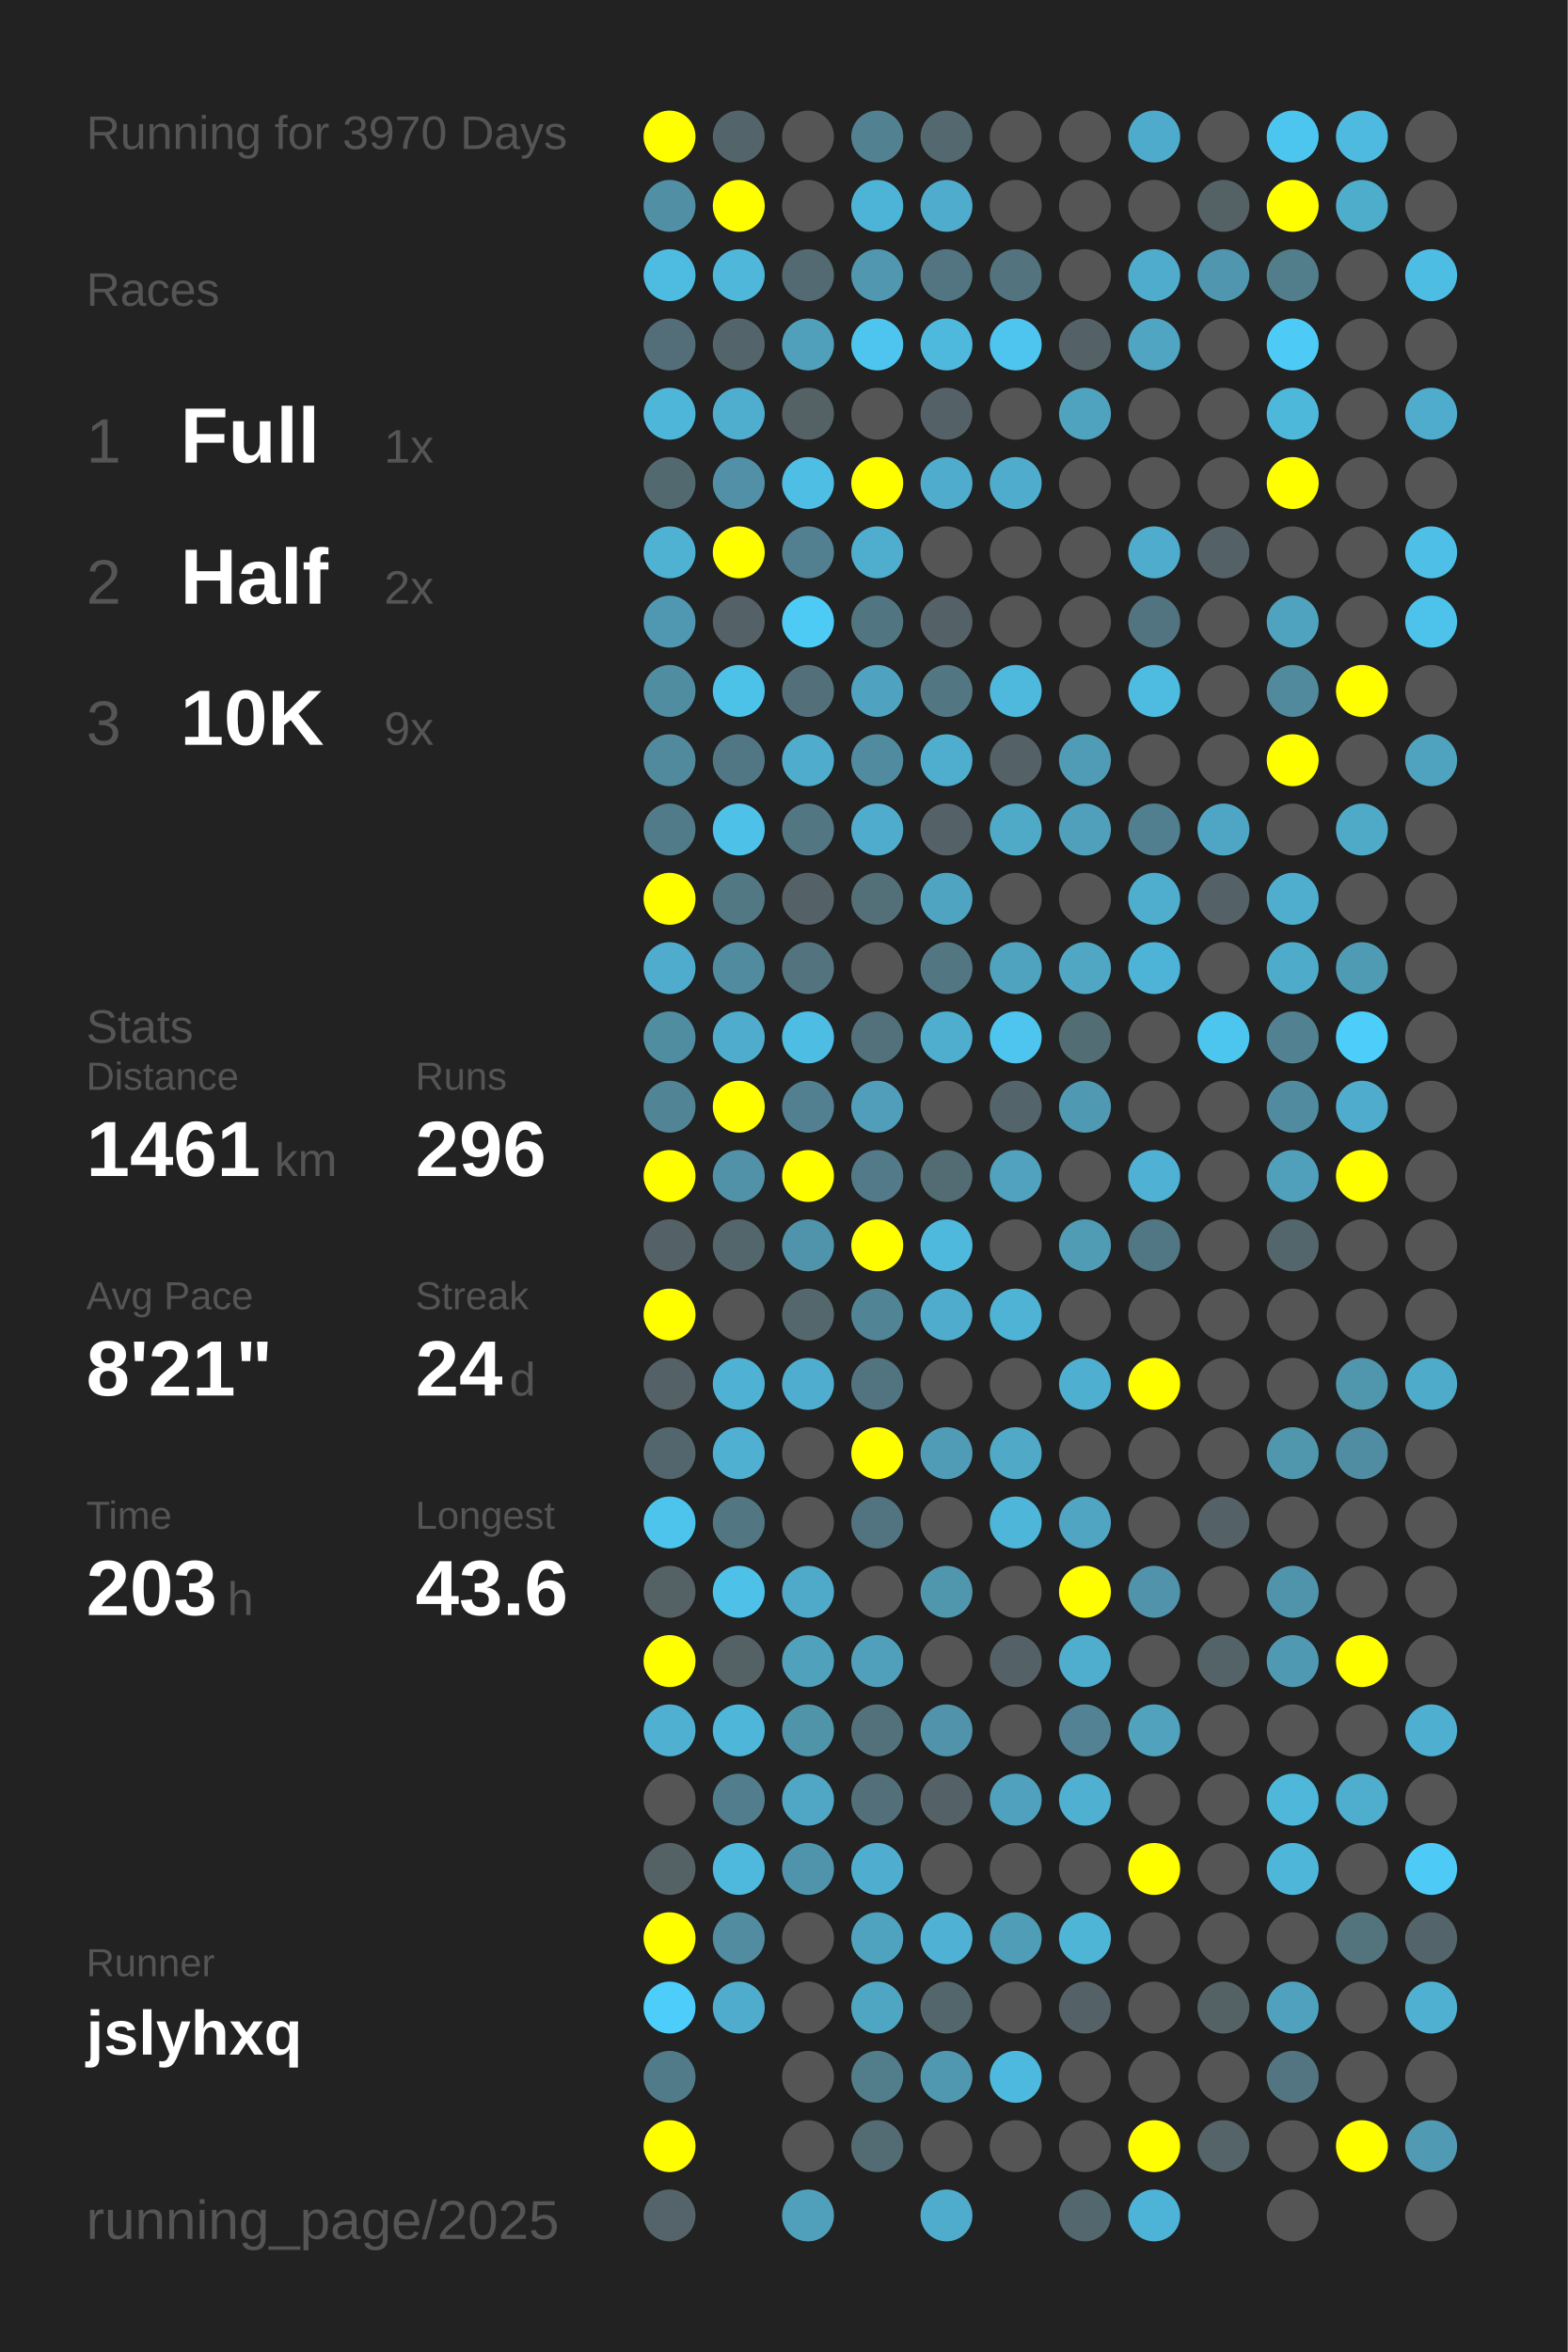
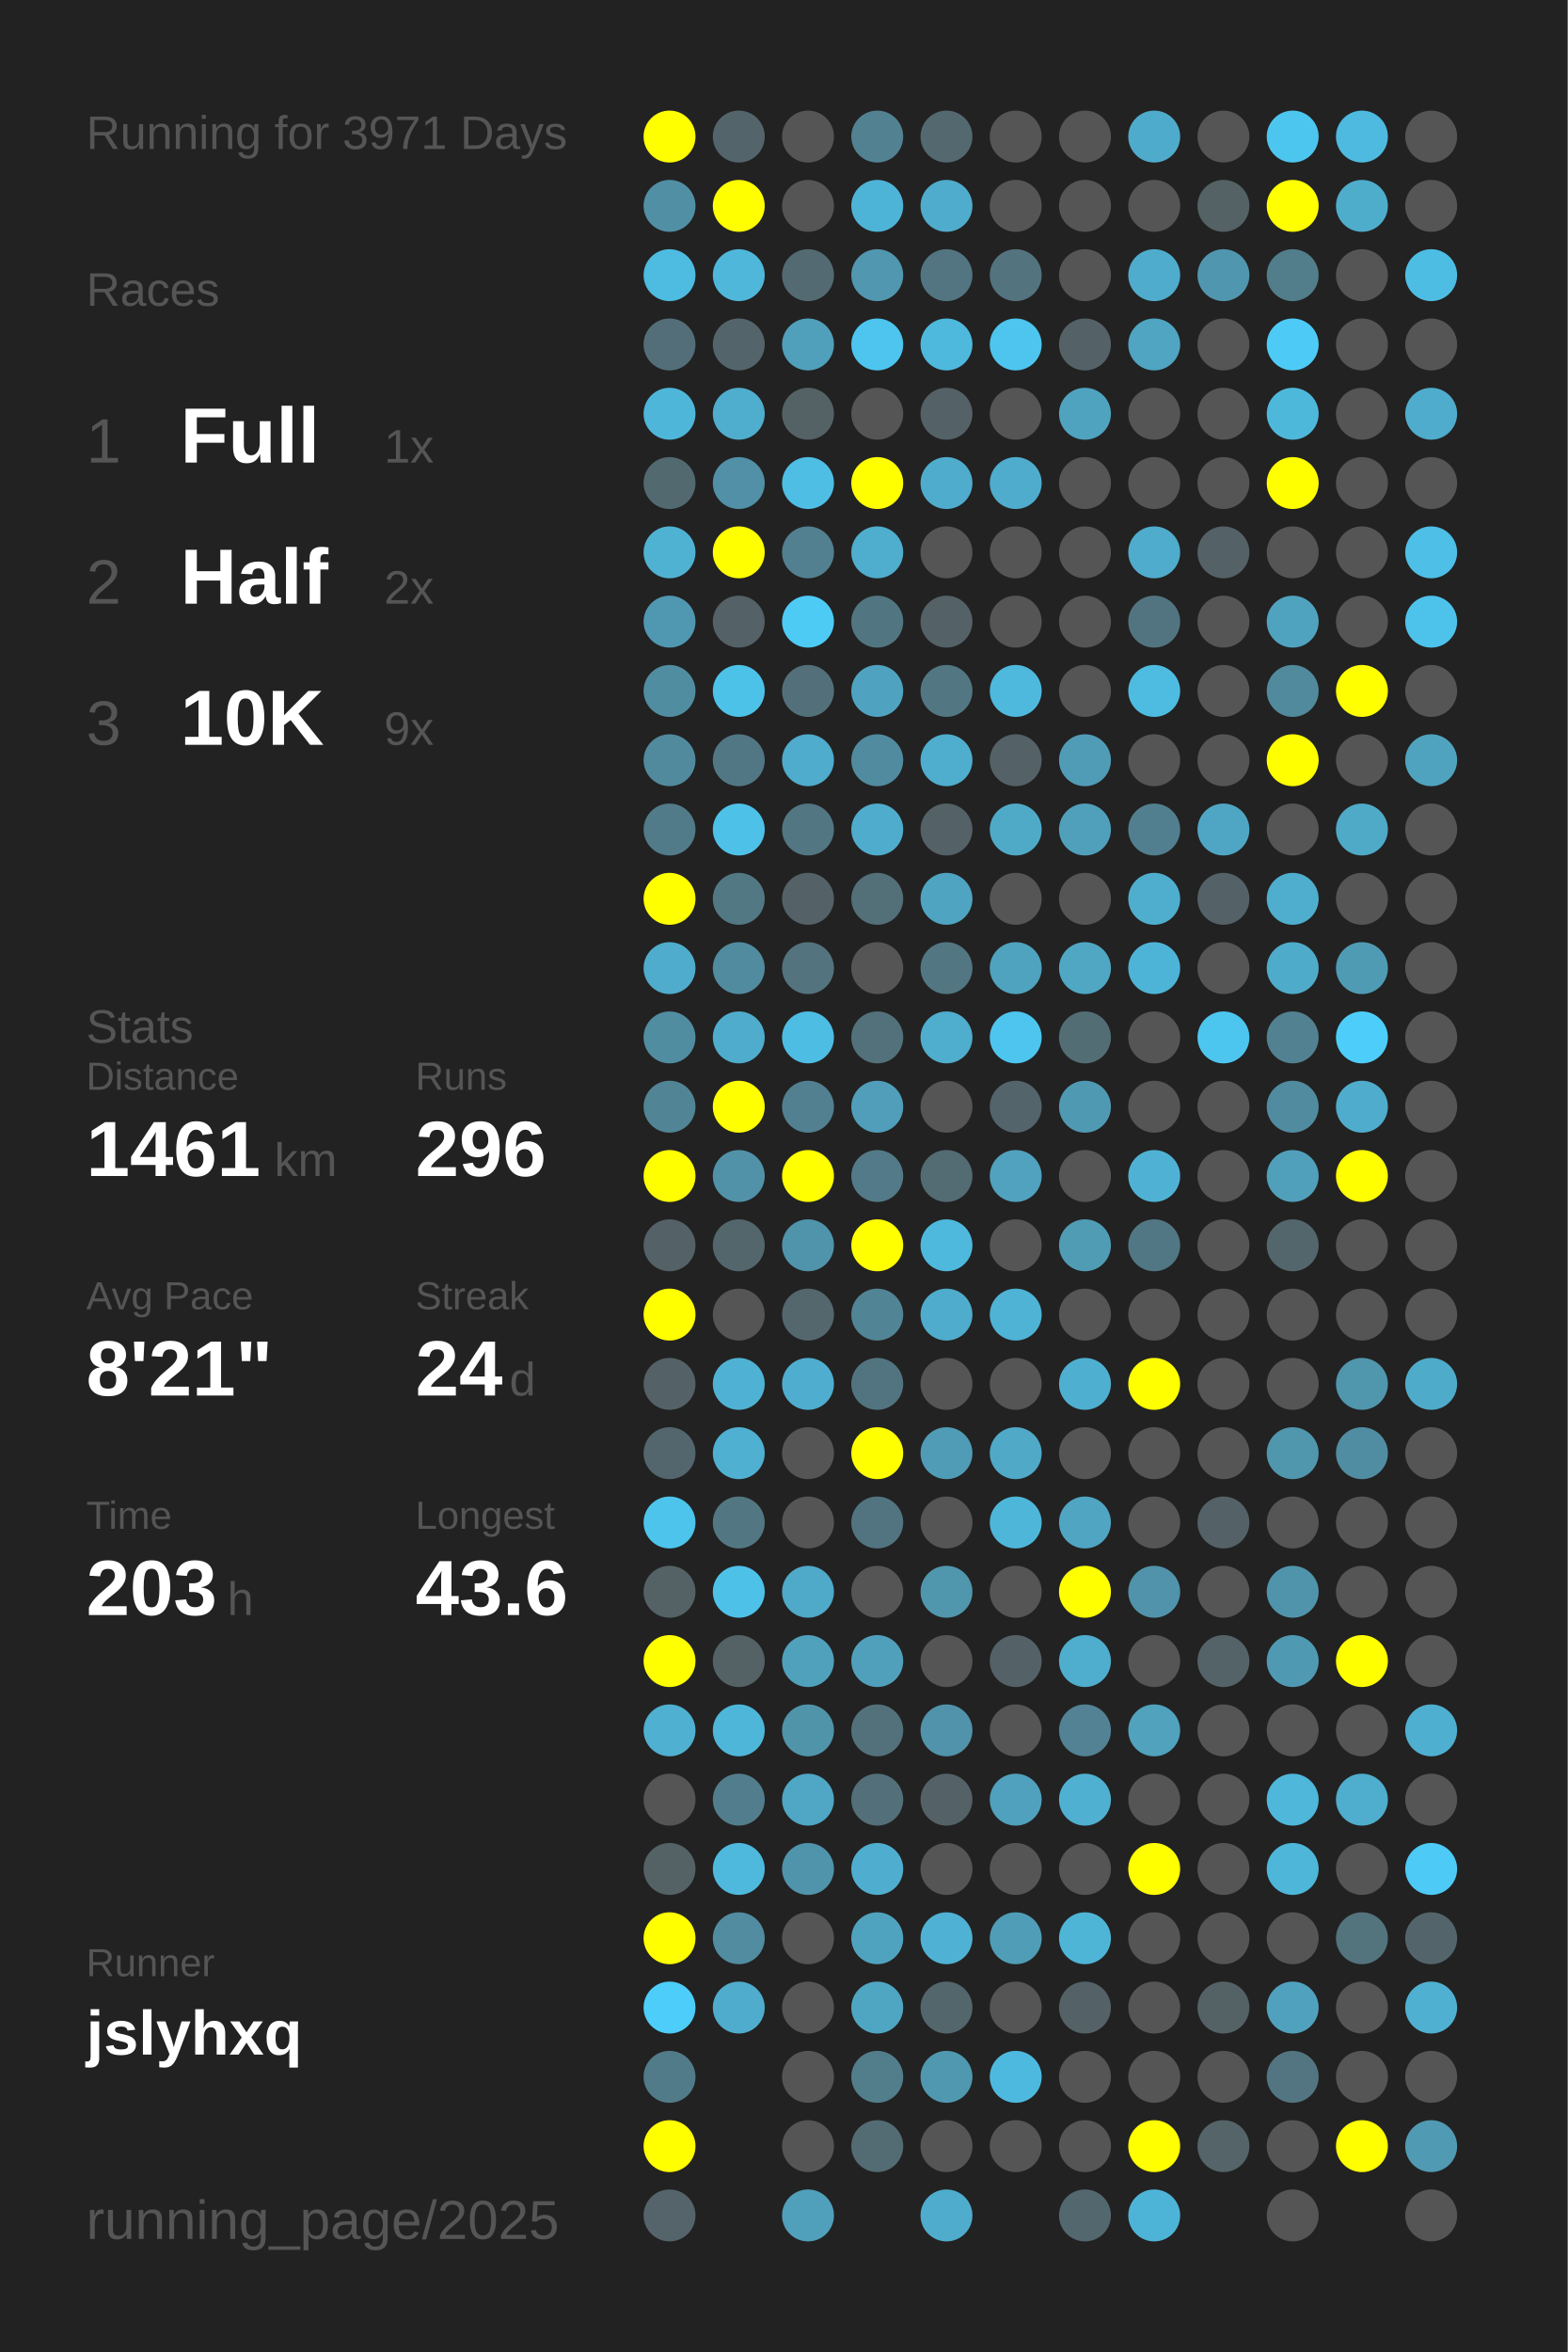
<svg xmlns="http://www.w3.org/2000/svg" baseProfile="full" height="300mm" version="1.1" viewBox="0,0,200,300" width="200mm">
  <defs />
  <rect fill="#222222" height="300" width="200" x="0" y="0" />
-   <text fill="#555555" style="font-size:6px; font-family:Arial;" x="11" y="19">Running for 3970 Days</text>
+   <text fill="#555555" style="font-size:6px; font-family:Arial;" x="11" y="19">Running for 3971 Days</text>
  <text fill="#555555" style="font-size:6px; font-family:Arial;" x="11" y="39">Races</text>
  <text fill="#555555" style="font-size:8px; font-family:Arial;" x="11" y="59">1</text>
  <text fill="#FFFFFF" style="font-size:10px; font-family:Arial; font-weight:bold;" x="23" y="59">Full</text>
  <text fill="#555555" style="font-size:6px; font-family:Arial;" x="49" y="59">1x</text>
  <text fill="#555555" style="font-size:8px; font-family:Arial;" x="11" y="77">2</text>
  <text fill="#FFFFFF" style="font-size:10px; font-family:Arial; font-weight:bold;" x="23" y="77">Half</text>
  <text fill="#555555" style="font-size:6px; font-family:Arial;" x="49" y="77">2x</text>
  <text fill="#555555" style="font-size:8px; font-family:Arial;" x="11" y="95">3</text>
  <text fill="#FFFFFF" style="font-size:10px; font-family:Arial; font-weight:bold;" x="23" y="95">10K</text>
  <text fill="#555555" style="font-size:6px; font-family:Arial;" x="49" y="95">9x</text>
  <text fill="#555555" style="font-size:6px; font-family:Arial;" x="11" y="133">Stats</text>
  <text fill="#555555" style="font-size:5px; font-family:Arial;" x="11" y="139">Distance</text>
  <text fill="#FFFFFF" style="font-size:10px; font-family:Arial; font-weight:bold;" x="11" y="150">1461</text>
  <text fill="#555555" style="font-size:6px; font-family:Arial;" x="35" y="150">km</text>
  <text fill="#555555" style="font-size:5px; font-family:Arial;" x="53" y="139">Runs</text>
  <text fill="#FFFFFF" style="font-size:10px; font-family:Arial; font-weight:bold;" x="53" y="150">296</text>
  <text fill="#555555" style="font-size:5px; font-family:Arial;" x="11" y="167">Avg Pace</text>
  <text fill="#FFFFFF" style="font-size:10px; font-family:Arial; font-weight:bold;" x="11" y="178">8'21"</text>
  <text fill="#555555" style="font-size:5px; font-family:Arial;" x="53" y="167">Streak</text>
  <text fill="#FFFFFF" style="font-size:10px; font-family:Arial; font-weight:bold;" x="53" y="178">24</text>
  <text fill="#555555" style="font-size:6px; font-family:Arial;" x="65" y="178">d</text>
  <text fill="#555555" style="font-size:5px; font-family:Arial;" x="11" y="195">Time</text>
  <text fill="#FFFFFF" style="font-size:10px; font-family:Arial; font-weight:bold;" x="11" y="206">203</text>
  <text fill="#555555" style="font-size:6px; font-family:Arial;" x="29" y="206">h</text>
  <text fill="#555555" style="font-size:5px; font-family:Arial;" x="53" y="195">Longest</text>
  <text fill="#FFFFFF" style="font-size:10px; font-family:Arial; font-weight:bold;" x="53" y="206">43.6</text>
  <text fill="#555555" style="font-size:5px; font-family:Arial;" x="11" y="252.065">Runner</text>
  <text fill="#FFFFFF" style="font-size:8px; font-family:Arial; font-weight:bold;" x="11" y="262.065">jslyhxq</text>
  <text fill="#555555" style="font-size:7px; font-family:Arial;" x="11" y="285.581">running_page/2025</text>
  <circle cx="85.417" cy="17.419" fill="#FFFF00" r="3.312" />
  <circle cx="85.417" cy="26.258" fill="#518fa4" r="3.312" />
  <circle cx="85.417" cy="35.097" fill="#4ebbe0" r="3.312" />
  <circle cx="85.417" cy="43.935" fill="#536e78" r="3.312" />
  <circle cx="85.417" cy="52.774" fill="#4eb6d9" r="3.312" />
  <circle cx="85.417" cy="61.613" fill="#536970" r="3.312" />
  <circle cx="85.417" cy="70.452" fill="#4fb2d3" r="3.312" />
  <circle cx="85.417" cy="79.29" fill="#5098b1" r="3.312" />
  <circle cx="85.417" cy="88.129" fill="#518da1" r="3.312" />
  <circle cx="85.417" cy="96.968" fill="#518a9d" r="3.312" />
  <circle cx="85.417" cy="105.806" fill="#527b89" r="3.312" />
  <circle cx="85.417" cy="114.645" fill="#FFFF00" r="3.312" />
  <circle cx="85.417" cy="123.484" fill="#4faccc" r="3.312" />
  <circle cx="85.417" cy="132.323" fill="#518da1" r="3.312" />
  <circle cx="85.417" cy="141.161" fill="#518495" r="3.312" />
  <circle cx="85.417" cy="150" fill="#FFFF00" r="3.312" />
  <circle cx="85.417" cy="158.839" fill="#546166" r="3.312" />
  <circle cx="85.417" cy="167.677" fill="#FFFF00" r="3.312" />
  <circle cx="85.417" cy="176.516" fill="#546166" r="3.312" />
  <circle cx="85.417" cy="185.355" fill="#53666d" r="3.312" />
  <circle cx="85.417" cy="194.194" fill="#4dc4ec" r="3.312" />
  <circle cx="85.417" cy="203.032" fill="#546266" r="3.312" />
  <circle cx="85.417" cy="211.871" fill="#FFFF00" r="3.312" />
  <circle cx="85.417" cy="220.71" fill="#4fb0d1" r="3.312" />
  <circle cx="85.417" cy="229.548" fill="#555555" r="3.312" />
  <circle cx="85.417" cy="238.387" fill="#546266" r="3.312" />
  <circle cx="85.417" cy="247.226" fill="#FFFF00" r="3.312" />
  <circle cx="85.417" cy="256.065" fill="#4dcdf9" r="3.312" />
  <circle cx="85.417" cy="264.903" fill="#527b89" r="3.312" />
  <circle cx="85.417" cy="273.742" fill="#FFFF00" r="3.312" />
  <circle cx="85.417" cy="282.581" fill="#54646a" r="3.312" />
  <circle cx="94.25" cy="17.419" fill="#53656b" r="3.312" />
  <circle cx="94.25" cy="26.258" fill="#FFFF00" r="3.312" />
  <circle cx="94.25" cy="35.097" fill="#4eb7da" r="3.312" />
  <circle cx="94.25" cy="43.935" fill="#53656b" r="3.312" />
  <circle cx="94.25" cy="52.774" fill="#4fadcd" r="3.312" />
  <circle cx="94.25" cy="61.613" fill="#5190a6" r="3.312" />
  <circle cx="94.25" cy="70.452" fill="#FFFF00" r="3.312" />
  <circle cx="94.25" cy="79.29" fill="#546166" r="3.312" />
  <circle cx="94.25" cy="88.129" fill="#4dc2e9" r="3.312" />
  <circle cx="94.25" cy="96.968" fill="#527784" r="3.312" />
  <circle cx="94.25" cy="105.806" fill="#4ec1e8" r="3.312" />
  <circle cx="94.25" cy="114.645" fill="#527884" r="3.312" />
  <circle cx="94.25" cy="123.484" fill="#518b9f" r="3.312" />
  <circle cx="94.25" cy="132.323" fill="#4faccc" r="3.312" />
  <circle cx="94.25" cy="141.161" fill="#FFFF00" r="3.312" />
  <circle cx="94.25" cy="150" fill="#5192a9" r="3.312" />
  <circle cx="94.25" cy="158.839" fill="#53666c" r="3.312" />
  <circle cx="94.25" cy="167.677" fill="#555555" r="3.312" />
  <circle cx="94.25" cy="176.516" fill="#4fb2d4" r="3.312" />
  <circle cx="94.25" cy="185.355" fill="#4fb0d1" r="3.312" />
  <circle cx="94.25" cy="194.194" fill="#527783" r="3.312" />
  <circle cx="94.25" cy="203.032" fill="#4ec1e9" r="3.312" />
  <circle cx="94.25" cy="211.871" fill="#546266" r="3.312" />
  <circle cx="94.25" cy="220.71" fill="#4eb6d9" r="3.312" />
  <circle cx="94.25" cy="229.548" fill="#527d8c" r="3.312" />
  <circle cx="94.25" cy="238.387" fill="#4eb9dd" r="3.312" />
  <circle cx="94.25" cy="247.226" fill="#518ca0" r="3.312" />
  <circle cx="94.25" cy="256.065" fill="#4faccc" r="3.312" />
  <circle cx="103.083" cy="17.419" fill="#555555" r="3.312" />
  <circle cx="103.083" cy="26.258" fill="#555555" r="3.312" />
  <circle cx="103.083" cy="35.097" fill="#536a72" r="3.312" />
  <circle cx="103.083" cy="43.935" fill="#50a0bb" r="3.312" />
  <circle cx="103.083" cy="52.774" fill="#546266" r="3.312" />
  <circle cx="103.083" cy="61.613" fill="#4ebee4" r="3.312" />
  <circle cx="103.083" cy="70.452" fill="#528090" r="3.312" />
  <circle cx="103.083" cy="79.29" fill="#4dcbf5" r="3.312" />
  <circle cx="103.083" cy="88.129" fill="#53707a" r="3.312" />
  <circle cx="103.083" cy="96.968" fill="#4faccc" r="3.312" />
  <circle cx="103.083" cy="105.806" fill="#527682" r="3.312" />
  <circle cx="103.083" cy="114.645" fill="#546267" r="3.312" />
  <circle cx="103.083" cy="123.484" fill="#53737e" r="3.312" />
  <circle cx="103.083" cy="132.323" fill="#4ebde3" r="3.312" />
  <circle cx="103.083" cy="141.161" fill="#528090" r="3.312" />
  <circle cx="103.083" cy="150" fill="#FFFF00" r="3.312" />
  <circle cx="103.083" cy="158.839" fill="#5094ab" r="3.312" />
  <circle cx="103.083" cy="167.677" fill="#53676d" r="3.312" />
  <circle cx="103.083" cy="176.516" fill="#4faecf" r="3.312" />
  <circle cx="103.083" cy="185.355" fill="#555555" r="3.312" />
  <circle cx="103.083" cy="194.194" fill="#555555" r="3.312" />
  <circle cx="103.083" cy="203.032" fill="#4fa9c8" r="3.312" />
  <circle cx="103.083" cy="211.871" fill="#50a1bc" r="3.312" />
  <circle cx="103.083" cy="220.71" fill="#5094aa" r="3.312" />
  <circle cx="103.083" cy="229.548" fill="#4fa7c5" r="3.312" />
  <circle cx="103.083" cy="238.387" fill="#5094ac" r="3.312" />
  <circle cx="103.083" cy="247.226" fill="#555555" r="3.312" />
  <circle cx="103.083" cy="256.065" fill="#555555" r="3.312" />
  <circle cx="103.083" cy="264.903" fill="#555555" r="3.312" />
  <circle cx="103.083" cy="273.742" fill="#555555" r="3.312" />
  <circle cx="103.083" cy="282.581" fill="#50a0bb" r="3.312" />
  <circle cx="111.917" cy="17.419" fill="#528292" r="3.312" />
  <circle cx="111.917" cy="26.258" fill="#4eb4d7" r="3.312" />
  <circle cx="111.917" cy="35.097" fill="#5097af" r="3.312" />
  <circle cx="111.917" cy="43.935" fill="#4dc5ee" r="3.312" />
  <circle cx="111.917" cy="52.774" fill="#555555" r="3.312" />
  <circle cx="111.917" cy="61.613" fill="#FFFF00" r="3.312" />
  <circle cx="111.917" cy="70.452" fill="#4fadcd" r="3.312" />
  <circle cx="111.917" cy="79.29" fill="#527681" r="3.312" />
  <circle cx="111.917" cy="88.129" fill="#4fa3c0" r="3.312" />
  <circle cx="111.917" cy="96.968" fill="#518b9f" r="3.312" />
  <circle cx="111.917" cy="105.806" fill="#4faccc" r="3.312" />
  <circle cx="111.917" cy="114.645" fill="#536f78" r="3.312" />
  <circle cx="111.917" cy="123.484" fill="#555555" r="3.312" />
  <circle cx="111.917" cy="132.323" fill="#53717b" r="3.312" />
  <circle cx="111.917" cy="141.161" fill="#509eb9" r="3.312" />
  <circle cx="111.917" cy="150" fill="#527a88" r="3.312" />
  <circle cx="111.917" cy="158.839" fill="#FFFF00" r="3.312" />
  <circle cx="111.917" cy="167.677" fill="#518495" r="3.312" />
  <circle cx="111.917" cy="176.516" fill="#527480" r="3.312" />
  <circle cx="111.917" cy="185.355" fill="#FFFF00" r="3.312" />
  <circle cx="111.917" cy="194.194" fill="#527480" r="3.312" />
  <circle cx="111.917" cy="203.032" fill="#555555" r="3.312" />
  <circle cx="111.917" cy="211.871" fill="#50a0bb" r="3.312" />
  <circle cx="111.917" cy="220.71" fill="#53717b" r="3.312" />
  <circle cx="111.917" cy="229.548" fill="#536f79" r="3.312" />
  <circle cx="111.917" cy="238.387" fill="#4faecf" r="3.312" />
  <circle cx="111.917" cy="247.226" fill="#50a3bf" r="3.312" />
  <circle cx="111.917" cy="256.065" fill="#4fa6c3" r="3.312" />
  <circle cx="111.917" cy="264.903" fill="#527d8b" r="3.312" />
  <circle cx="111.917" cy="273.742" fill="#536b72" r="3.312" />
  <circle cx="120.75" cy="17.419" fill="#53686f" r="3.312" />
  <circle cx="120.75" cy="26.258" fill="#4faccc" r="3.312" />
  <circle cx="120.75" cy="35.097" fill="#527581" r="3.312" />
  <circle cx="120.75" cy="43.935" fill="#4eb9dd" r="3.312" />
  <circle cx="120.75" cy="52.774" fill="#546166" r="3.312" />
  <circle cx="120.75" cy="61.613" fill="#4faccc" r="3.312" />
  <circle cx="120.75" cy="70.452" fill="#555555" r="3.312" />
  <circle cx="120.75" cy="79.29" fill="#546166" r="3.312" />
  <circle cx="120.75" cy="88.129" fill="#527783" r="3.312" />
  <circle cx="120.75" cy="96.968" fill="#4fadcd" r="3.312" />
  <circle cx="120.75" cy="105.806" fill="#546166" r="3.312" />
  <circle cx="120.75" cy="114.645" fill="#4fa4c1" r="3.312" />
  <circle cx="120.75" cy="123.484" fill="#527682" r="3.312" />
  <circle cx="120.75" cy="132.323" fill="#4fadcd" r="3.312" />
  <circle cx="120.75" cy="141.161" fill="#555555" r="3.312" />
  <circle cx="120.75" cy="150" fill="#536b73" r="3.312" />
  <circle cx="120.75" cy="158.839" fill="#4eb9dd" r="3.312" />
  <circle cx="120.75" cy="167.677" fill="#4faccc" r="3.312" />
  <circle cx="120.75" cy="176.516" fill="#555555" r="3.312" />
  <circle cx="120.75" cy="185.355" fill="#509cb6" r="3.312" />
  <circle cx="120.75" cy="194.194" fill="#555555" r="3.312" />
  <circle cx="120.75" cy="203.032" fill="#5096ad" r="3.312" />
  <circle cx="120.75" cy="211.871" fill="#555555" r="3.312" />
  <circle cx="120.75" cy="220.71" fill="#5093aa" r="3.312" />
  <circle cx="120.75" cy="229.548" fill="#546166" r="3.312" />
  <circle cx="120.75" cy="238.387" fill="#555555" r="3.312" />
  <circle cx="120.75" cy="247.226" fill="#4fb2d4" r="3.312" />
  <circle cx="120.75" cy="256.065" fill="#53666c" r="3.312" />
  <circle cx="120.75" cy="264.903" fill="#5098b0" r="3.312" />
  <circle cx="120.75" cy="273.742" fill="#555555" r="3.312" />
  <circle cx="120.75" cy="282.581" fill="#4faccc" r="3.312" />
  <circle cx="129.583" cy="17.419" fill="#555555" r="3.312" />
  <circle cx="129.583" cy="26.258" fill="#555555" r="3.312" />
  <circle cx="129.583" cy="35.097" fill="#53737e" r="3.312" />
  <circle cx="129.583" cy="43.935" fill="#4dc5ee" r="3.312" />
  <circle cx="129.583" cy="52.774" fill="#555555" r="3.312" />
  <circle cx="129.583" cy="61.613" fill="#4faccc" r="3.312" />
  <circle cx="129.583" cy="70.452" fill="#555555" r="3.312" />
  <circle cx="129.583" cy="79.29" fill="#555555" r="3.312" />
  <circle cx="129.583" cy="88.129" fill="#4eb9dd" r="3.312" />
  <circle cx="129.583" cy="96.968" fill="#546166" r="3.312" />
  <circle cx="129.583" cy="105.806" fill="#4faac8" r="3.312" />
  <circle cx="129.583" cy="114.645" fill="#555555" r="3.312" />
  <circle cx="129.583" cy="123.484" fill="#4fa3bf" r="3.312" />
  <circle cx="129.583" cy="132.323" fill="#4dc5ee" r="3.312" />
  <circle cx="129.583" cy="141.161" fill="#53646a" r="3.312" />
  <circle cx="129.583" cy="150" fill="#50a2be" r="3.312" />
  <circle cx="129.583" cy="158.839" fill="#555555" r="3.312" />
  <circle cx="129.583" cy="167.677" fill="#4eb3d5" r="3.312" />
  <circle cx="129.583" cy="176.516" fill="#555555" r="3.312" />
  <circle cx="129.583" cy="185.355" fill="#4fa9c7" r="3.312" />
  <circle cx="129.583" cy="194.194" fill="#4eb6d9" r="3.312" />
  <circle cx="129.583" cy="203.032" fill="#555555" r="3.312" />
  <circle cx="129.583" cy="211.871" fill="#546166" r="3.312" />
  <circle cx="129.583" cy="220.71" fill="#555555" r="3.312" />
  <circle cx="129.583" cy="229.548" fill="#50a1bd" r="3.312" />
  <circle cx="129.583" cy="238.387" fill="#555555" r="3.312" />
  <circle cx="129.583" cy="247.226" fill="#509db7" r="3.312" />
  <circle cx="129.583" cy="256.065" fill="#555555" r="3.312" />
  <circle cx="129.583" cy="264.903" fill="#4eb9de" r="3.312" />
  <circle cx="129.583" cy="273.742" fill="#555555" r="3.312" />
  <circle cx="138.417" cy="17.419" fill="#555555" r="3.312" />
  <circle cx="138.417" cy="26.258" fill="#555555" r="3.312" />
  <circle cx="138.417" cy="35.097" fill="#555555" r="3.312" />
  <circle cx="138.417" cy="43.935" fill="#546267" r="3.312" />
  <circle cx="138.417" cy="52.774" fill="#4fa3bf" r="3.312" />
  <circle cx="138.417" cy="61.613" fill="#555555" r="3.312" />
  <circle cx="138.417" cy="70.452" fill="#555555" r="3.312" />
  <circle cx="138.417" cy="79.29" fill="#555555" r="3.312" />
  <circle cx="138.417" cy="88.129" fill="#555555" r="3.312" />
  <circle cx="138.417" cy="96.968" fill="#509cb6" r="3.312" />
  <circle cx="138.417" cy="105.806" fill="#50a0bb" r="3.312" />
  <circle cx="138.417" cy="114.645" fill="#555555" r="3.312" />
  <circle cx="138.417" cy="123.484" fill="#4fa7c4" r="3.312" />
  <circle cx="138.417" cy="132.323" fill="#536d75" r="3.312" />
  <circle cx="138.417" cy="141.161" fill="#5099b2" r="3.312" />
  <circle cx="138.417" cy="150" fill="#555555" r="3.312" />
  <circle cx="138.417" cy="158.839" fill="#509cb5" r="3.312" />
  <circle cx="138.417" cy="167.677" fill="#555555" r="3.312" />
  <circle cx="138.417" cy="176.516" fill="#4fafd0" r="3.312" />
  <circle cx="138.417" cy="185.355" fill="#555555" r="3.312" />
  <circle cx="138.417" cy="194.194" fill="#4fa5c2" r="3.312" />
  <circle cx="138.417" cy="203.032" fill="#FFFF00" r="3.312" />
  <circle cx="138.417" cy="211.871" fill="#4fadcd" r="3.312" />
  <circle cx="138.417" cy="220.71" fill="#528293" r="3.312" />
  <circle cx="138.417" cy="229.548" fill="#4fb0d1" r="3.312" />
  <circle cx="138.417" cy="238.387" fill="#555555" r="3.312" />
  <circle cx="138.417" cy="247.226" fill="#4eb5d7" r="3.312" />
  <circle cx="138.417" cy="256.065" fill="#546166" r="3.312" />
  <circle cx="138.417" cy="264.903" fill="#555555" r="3.312" />
  <circle cx="138.417" cy="273.742" fill="#555555" r="3.312" />
  <circle cx="138.417" cy="282.581" fill="#53676e" r="3.312" />
  <circle cx="147.25" cy="17.419" fill="#4fabcb" r="3.312" />
  <circle cx="147.25" cy="26.258" fill="#555555" r="3.312" />
  <circle cx="147.25" cy="35.097" fill="#4faccc" r="3.312" />
  <circle cx="147.25" cy="43.935" fill="#4fa5c2" r="3.312" />
  <circle cx="147.25" cy="52.774" fill="#555555" r="3.312" />
  <circle cx="147.25" cy="61.613" fill="#555555" r="3.312" />
  <circle cx="147.25" cy="70.452" fill="#4faccc" r="3.312" />
  <circle cx="147.25" cy="79.29" fill="#527480" r="3.312" />
  <circle cx="147.25" cy="88.129" fill="#4ebce1" r="3.312" />
  <circle cx="147.25" cy="96.968" fill="#555555" r="3.312" />
  <circle cx="147.25" cy="105.806" fill="#527f8f" r="3.312" />
  <circle cx="147.25" cy="114.645" fill="#4faece" r="3.312" />
  <circle cx="147.25" cy="123.484" fill="#4eb4d7" r="3.312" />
  <circle cx="147.25" cy="132.323" fill="#555555" r="3.312" />
  <circle cx="147.25" cy="141.161" fill="#555555" r="3.312" />
  <circle cx="147.25" cy="150" fill="#4fb2d4" r="3.312" />
  <circle cx="147.25" cy="158.839" fill="#527784" r="3.312" />
  <circle cx="147.25" cy="167.677" fill="#555555" r="3.312" />
  <circle cx="147.25" cy="176.516" fill="#FFFF00" r="3.312" />
  <circle cx="147.25" cy="185.355" fill="#555555" r="3.312" />
  <circle cx="147.25" cy="194.194" fill="#555555" r="3.312" />
  <circle cx="147.25" cy="203.032" fill="#5093aa" r="3.312" />
  <circle cx="147.25" cy="211.871" fill="#555555" r="3.312" />
  <circle cx="147.25" cy="220.71" fill="#50a2bd" r="3.312" />
  <circle cx="147.25" cy="229.548" fill="#555555" r="3.312" />
  <circle cx="147.25" cy="238.387" fill="#FFFF00" r="3.312" />
  <circle cx="147.25" cy="247.226" fill="#555555" r="3.312" />
  <circle cx="147.25" cy="256.065" fill="#555555" r="3.312" />
  <circle cx="147.25" cy="264.903" fill="#555555" r="3.312" />
  <circle cx="147.25" cy="273.742" fill="#FFFF00" r="3.312" />
  <circle cx="147.25" cy="282.581" fill="#4eb4d7" r="3.312" />
  <circle cx="156.083" cy="17.419" fill="#555555" r="3.312" />
  <circle cx="156.083" cy="26.258" fill="#546266" r="3.312" />
  <circle cx="156.083" cy="35.097" fill="#5096ae" r="3.312" />
  <circle cx="156.083" cy="43.935" fill="#555555" r="3.312" />
  <circle cx="156.083" cy="52.774" fill="#555555" r="3.312" />
  <circle cx="156.083" cy="61.613" fill="#555555" r="3.312" />
  <circle cx="156.083" cy="70.452" fill="#546166" r="3.312" />
  <circle cx="156.083" cy="79.29" fill="#555555" r="3.312" />
  <circle cx="156.083" cy="88.129" fill="#555555" r="3.312" />
  <circle cx="156.083" cy="96.968" fill="#555555" r="3.312" />
  <circle cx="156.083" cy="105.806" fill="#4fa6c4" r="3.312" />
  <circle cx="156.083" cy="114.645" fill="#546166" r="3.312" />
  <circle cx="156.083" cy="123.484" fill="#555555" r="3.312" />
  <circle cx="156.083" cy="132.323" fill="#4dc6ef" r="3.312" />
  <circle cx="156.083" cy="141.161" fill="#555555" r="3.312" />
  <circle cx="156.083" cy="150" fill="#555555" r="3.312" />
  <circle cx="156.083" cy="158.839" fill="#555555" r="3.312" />
  <circle cx="156.083" cy="167.677" fill="#555555" r="3.312" />
  <circle cx="156.083" cy="176.516" fill="#555555" r="3.312" />
  <circle cx="156.083" cy="185.355" fill="#555555" r="3.312" />
  <circle cx="156.083" cy="194.194" fill="#546166" r="3.312" />
  <circle cx="156.083" cy="203.032" fill="#555555" r="3.312" />
  <circle cx="156.083" cy="211.871" fill="#546368" r="3.312" />
  <circle cx="156.083" cy="220.71" fill="#555555" r="3.312" />
  <circle cx="156.083" cy="229.548" fill="#555555" r="3.312" />
  <circle cx="156.083" cy="238.387" fill="#555555" r="3.312" />
  <circle cx="156.083" cy="247.226" fill="#555555" r="3.312" />
  <circle cx="156.083" cy="256.065" fill="#546266" r="3.312" />
  <circle cx="156.083" cy="264.903" fill="#555555" r="3.312" />
  <circle cx="156.083" cy="273.742" fill="#546469" r="3.312" />
  <circle cx="164.917" cy="17.419" fill="#4dc6ef" r="3.312" />
  <circle cx="164.917" cy="26.258" fill="#FFFF00" r="3.312" />
  <circle cx="164.917" cy="35.097" fill="#527d8b" r="3.312" />
  <circle cx="164.917" cy="43.935" fill="#4dcbf6" r="3.312" />
  <circle cx="164.917" cy="52.774" fill="#4eb8db" r="3.312" />
  <circle cx="164.917" cy="61.613" fill="#FFFF00" r="3.312" />
  <circle cx="164.917" cy="70.452" fill="#555555" r="3.312" />
  <circle cx="164.917" cy="79.29" fill="#50a3bf" r="3.312" />
  <circle cx="164.917" cy="88.129" fill="#518a9d" r="3.312" />
  <circle cx="164.917" cy="96.968" fill="#FFFF00" r="3.312" />
  <circle cx="164.917" cy="105.806" fill="#555555" r="3.312" />
  <circle cx="164.917" cy="114.645" fill="#4faece" r="3.312" />
  <circle cx="164.917" cy="123.484" fill="#4fabca" r="3.312" />
  <circle cx="164.917" cy="132.323" fill="#528191" r="3.312" />
  <circle cx="164.917" cy="141.161" fill="#518b9f" r="3.312" />
  <circle cx="164.917" cy="150" fill="#50a0bb" r="3.312" />
  <circle cx="164.917" cy="158.839" fill="#53666c" r="3.312" />
  <circle cx="164.917" cy="167.677" fill="#555555" r="3.312" />
  <circle cx="164.917" cy="176.516" fill="#555555" r="3.312" />
  <circle cx="164.917" cy="185.355" fill="#5096ad" r="3.312" />
  <circle cx="164.917" cy="194.194" fill="#555555" r="3.312" />
  <circle cx="164.917" cy="203.032" fill="#5094ab" r="3.312" />
  <circle cx="164.917" cy="211.871" fill="#5099b2" r="3.312" />
  <circle cx="164.917" cy="220.71" fill="#555555" r="3.312" />
  <circle cx="164.917" cy="229.548" fill="#4eb7da" r="3.312" />
  <circle cx="164.917" cy="238.387" fill="#4eb6d9" r="3.312" />
  <circle cx="164.917" cy="247.226" fill="#555555" r="3.312" />
  <circle cx="164.917" cy="256.065" fill="#50a1bd" r="3.312" />
  <circle cx="164.917" cy="264.903" fill="#527581" r="3.312" />
  <circle cx="164.917" cy="273.742" fill="#555555" r="3.312" />
  <circle cx="164.917" cy="282.581" fill="#555555" r="3.312" />
  <circle cx="173.75" cy="17.419" fill="#4ebadf" r="3.312" />
  <circle cx="173.75" cy="26.258" fill="#4fadcc" r="3.312" />
  <circle cx="173.75" cy="35.097" fill="#555555" r="3.312" />
  <circle cx="173.75" cy="43.935" fill="#555555" r="3.312" />
  <circle cx="173.75" cy="52.774" fill="#555555" r="3.312" />
  <circle cx="173.75" cy="61.613" fill="#555555" r="3.312" />
  <circle cx="173.75" cy="70.452" fill="#555555" r="3.312" />
  <circle cx="173.75" cy="79.29" fill="#555555" r="3.312" />
  <circle cx="173.75" cy="88.129" fill="#FFFF00" r="3.312" />
  <circle cx="173.75" cy="96.968" fill="#555555" r="3.312" />
  <circle cx="173.75" cy="105.806" fill="#4faac8" r="3.312" />
  <circle cx="173.75" cy="114.645" fill="#555555" r="3.312" />
  <circle cx="173.75" cy="123.484" fill="#509bb4" r="3.312" />
  <circle cx="173.75" cy="132.323" fill="#4dcefa" r="3.312" />
  <circle cx="173.75" cy="141.161" fill="#4faccc" r="3.312" />
  <circle cx="173.75" cy="150" fill="#FFFF00" r="3.312" />
  <circle cx="173.75" cy="158.839" fill="#555555" r="3.312" />
  <circle cx="173.75" cy="167.677" fill="#555555" r="3.312" />
  <circle cx="173.75" cy="176.516" fill="#5096ad" r="3.312" />
  <circle cx="173.75" cy="185.355" fill="#518da2" r="3.312" />
  <circle cx="173.75" cy="194.194" fill="#555555" r="3.312" />
  <circle cx="173.75" cy="203.032" fill="#555555" r="3.312" />
  <circle cx="173.75" cy="211.871" fill="#FFFF00" r="3.312" />
  <circle cx="173.75" cy="220.71" fill="#555555" r="3.312" />
  <circle cx="173.75" cy="229.548" fill="#4fadcd" r="3.312" />
  <circle cx="173.75" cy="238.387" fill="#555555" r="3.312" />
  <circle cx="173.75" cy="247.226" fill="#53737d" r="3.312" />
  <circle cx="173.75" cy="256.065" fill="#555555" r="3.312" />
  <circle cx="173.75" cy="264.903" fill="#555555" r="3.312" />
  <circle cx="173.75" cy="273.742" fill="#FFFF00" r="3.312" />
  <circle cx="182.583" cy="17.419" fill="#555555" r="3.312" />
  <circle cx="182.583" cy="26.258" fill="#555555" r="3.312" />
  <circle cx="182.583" cy="35.097" fill="#4ebde3" r="3.312" />
  <circle cx="182.583" cy="43.935" fill="#555555" r="3.312" />
  <circle cx="182.583" cy="52.774" fill="#4faccc" r="3.312" />
  <circle cx="182.583" cy="61.613" fill="#555555" r="3.312" />
  <circle cx="182.583" cy="70.452" fill="#4ebfe6" r="3.312" />
  <circle cx="182.583" cy="79.29" fill="#4dc3eb" r="3.312" />
  <circle cx="182.583" cy="88.129" fill="#555555" r="3.312" />
  <circle cx="182.583" cy="96.968" fill="#4fa3bf" r="3.312" />
  <circle cx="182.583" cy="105.806" fill="#555555" r="3.312" />
  <circle cx="182.583" cy="114.645" fill="#555555" r="3.312" />
  <circle cx="182.583" cy="123.484" fill="#555555" r="3.312" />
  <circle cx="182.583" cy="132.323" fill="#555555" r="3.312" />
  <circle cx="182.583" cy="141.161" fill="#555555" r="3.312" />
  <circle cx="182.583" cy="150" fill="#555555" r="3.312" />
  <circle cx="182.583" cy="158.839" fill="#555555" r="3.312" />
  <circle cx="182.583" cy="167.677" fill="#555555" r="3.312" />
  <circle cx="182.583" cy="176.516" fill="#4fabca" r="3.312" />
  <circle cx="182.583" cy="185.355" fill="#555555" r="3.312" />
  <circle cx="182.583" cy="194.194" fill="#555555" r="3.312" />
  <circle cx="182.583" cy="203.032" fill="#555555" r="3.312" />
  <circle cx="182.583" cy="211.871" fill="#555555" r="3.312" />
  <circle cx="182.583" cy="220.71" fill="#4fafd0" r="3.312" />
  <circle cx="182.583" cy="229.548" fill="#555555" r="3.312" />
  <circle cx="182.583" cy="238.387" fill="#4dcaf5" r="3.312" />
  <circle cx="182.583" cy="247.226" fill="#53656b" r="3.312" />
  <circle cx="182.583" cy="256.065" fill="#4fb0d1" r="3.312" />
  <circle cx="182.583" cy="264.903" fill="#555555" r="3.312" />
  <circle cx="182.583" cy="273.742" fill="#509ab3" r="3.312" />
  <circle cx="182.583" cy="282.581" fill="#555555" r="3.312" />
</svg>
